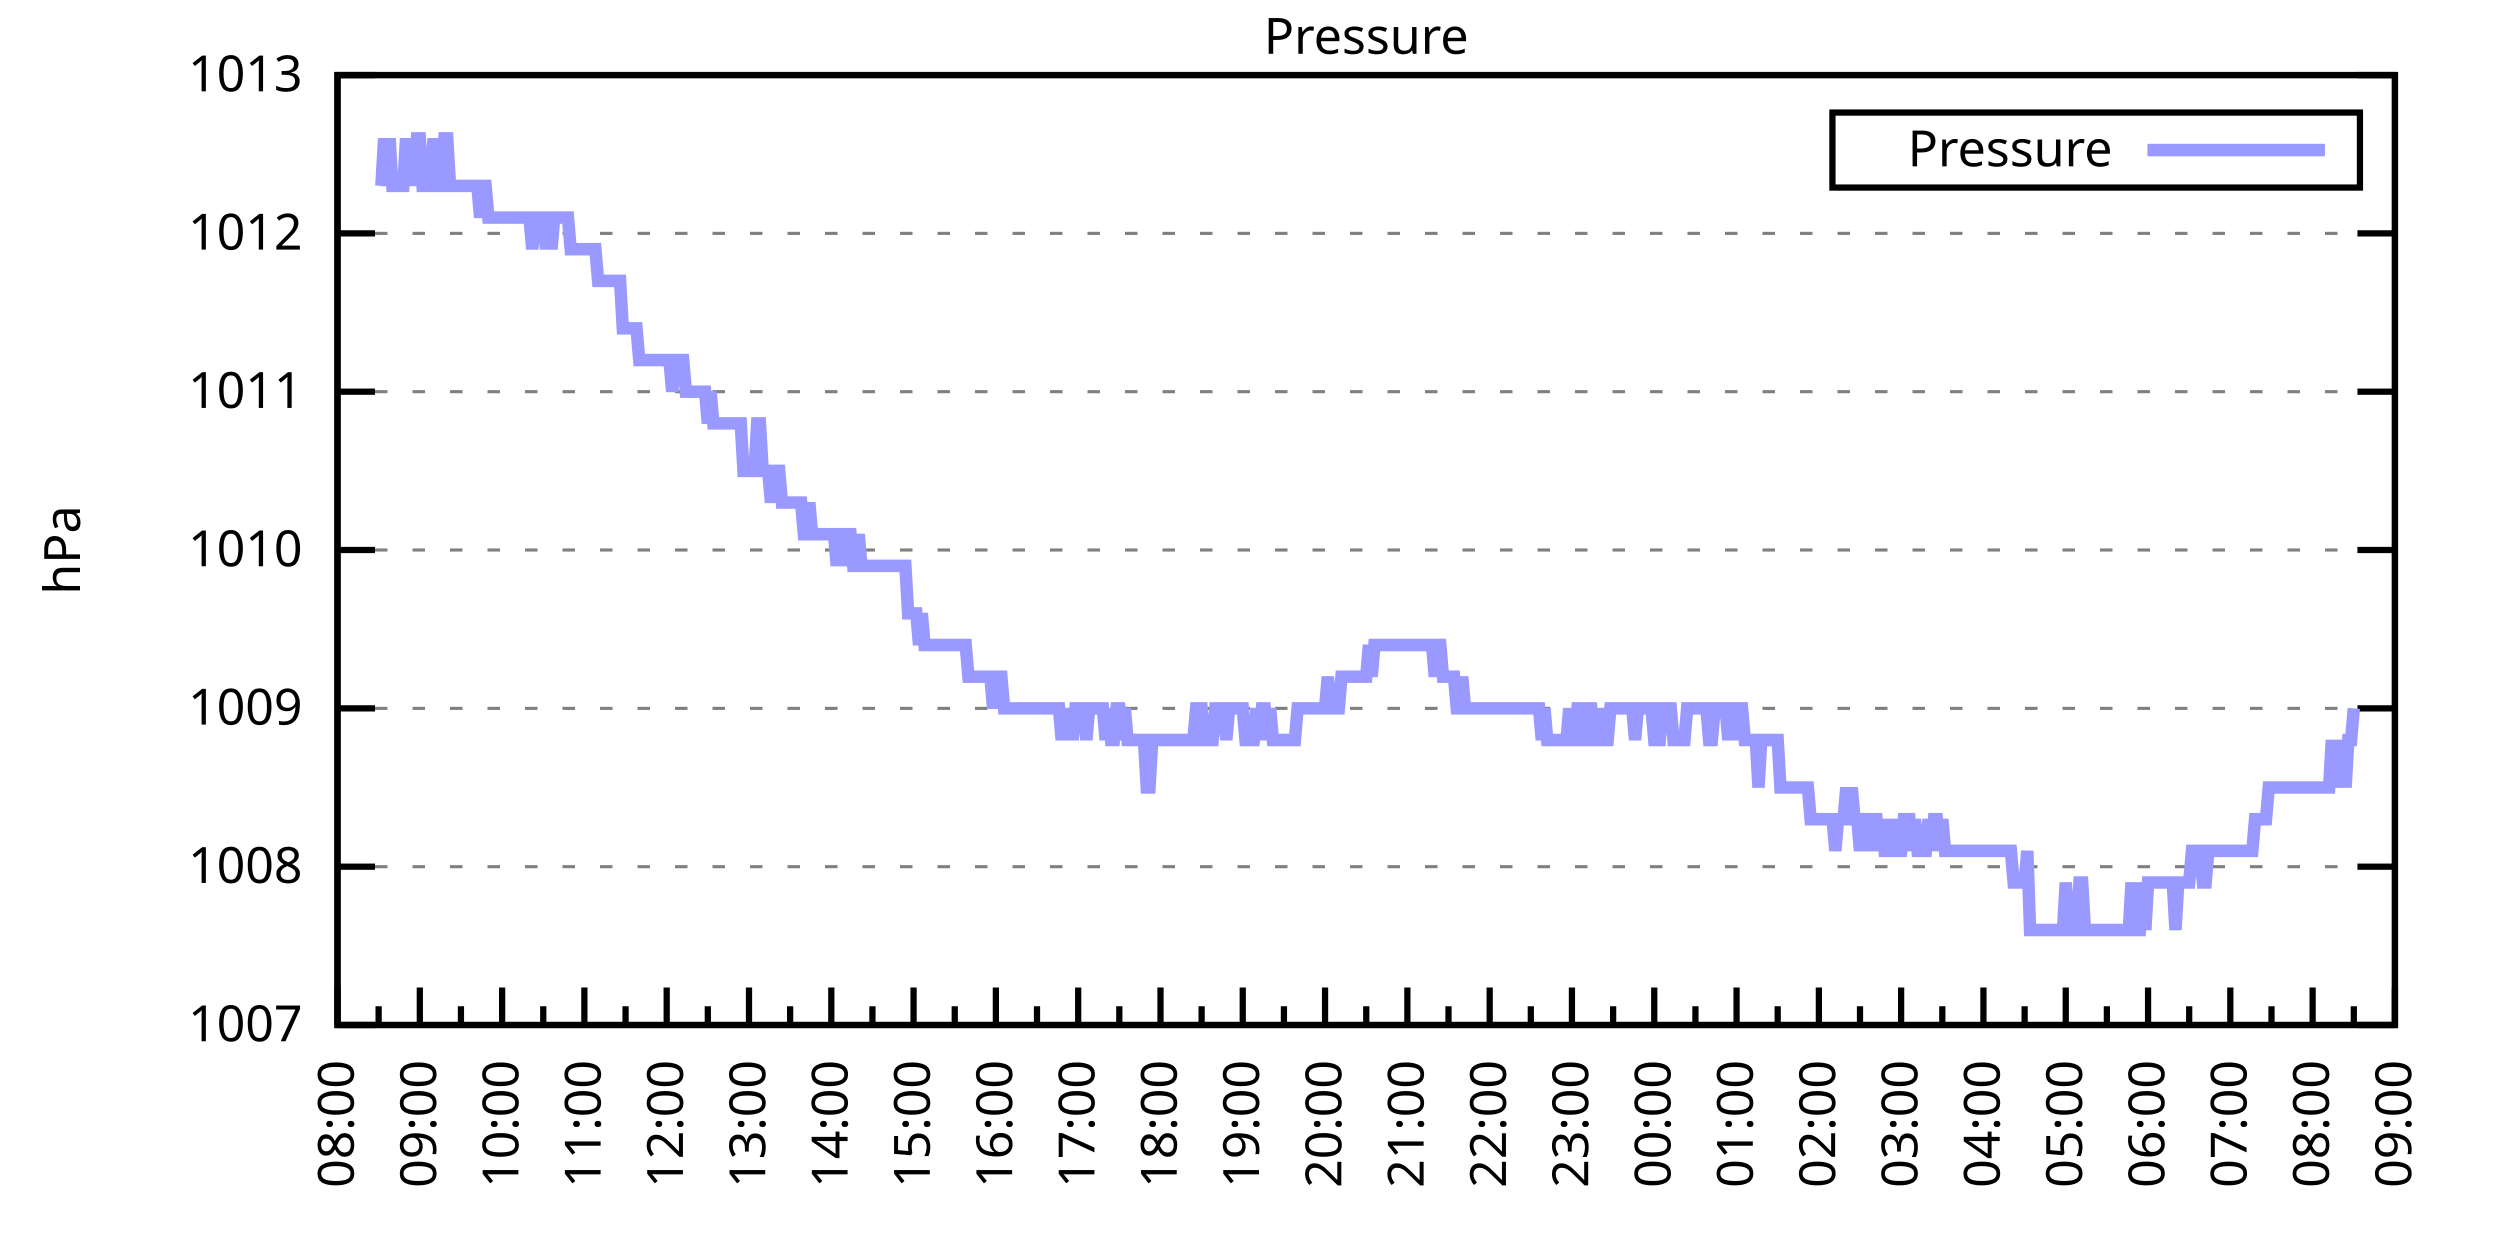
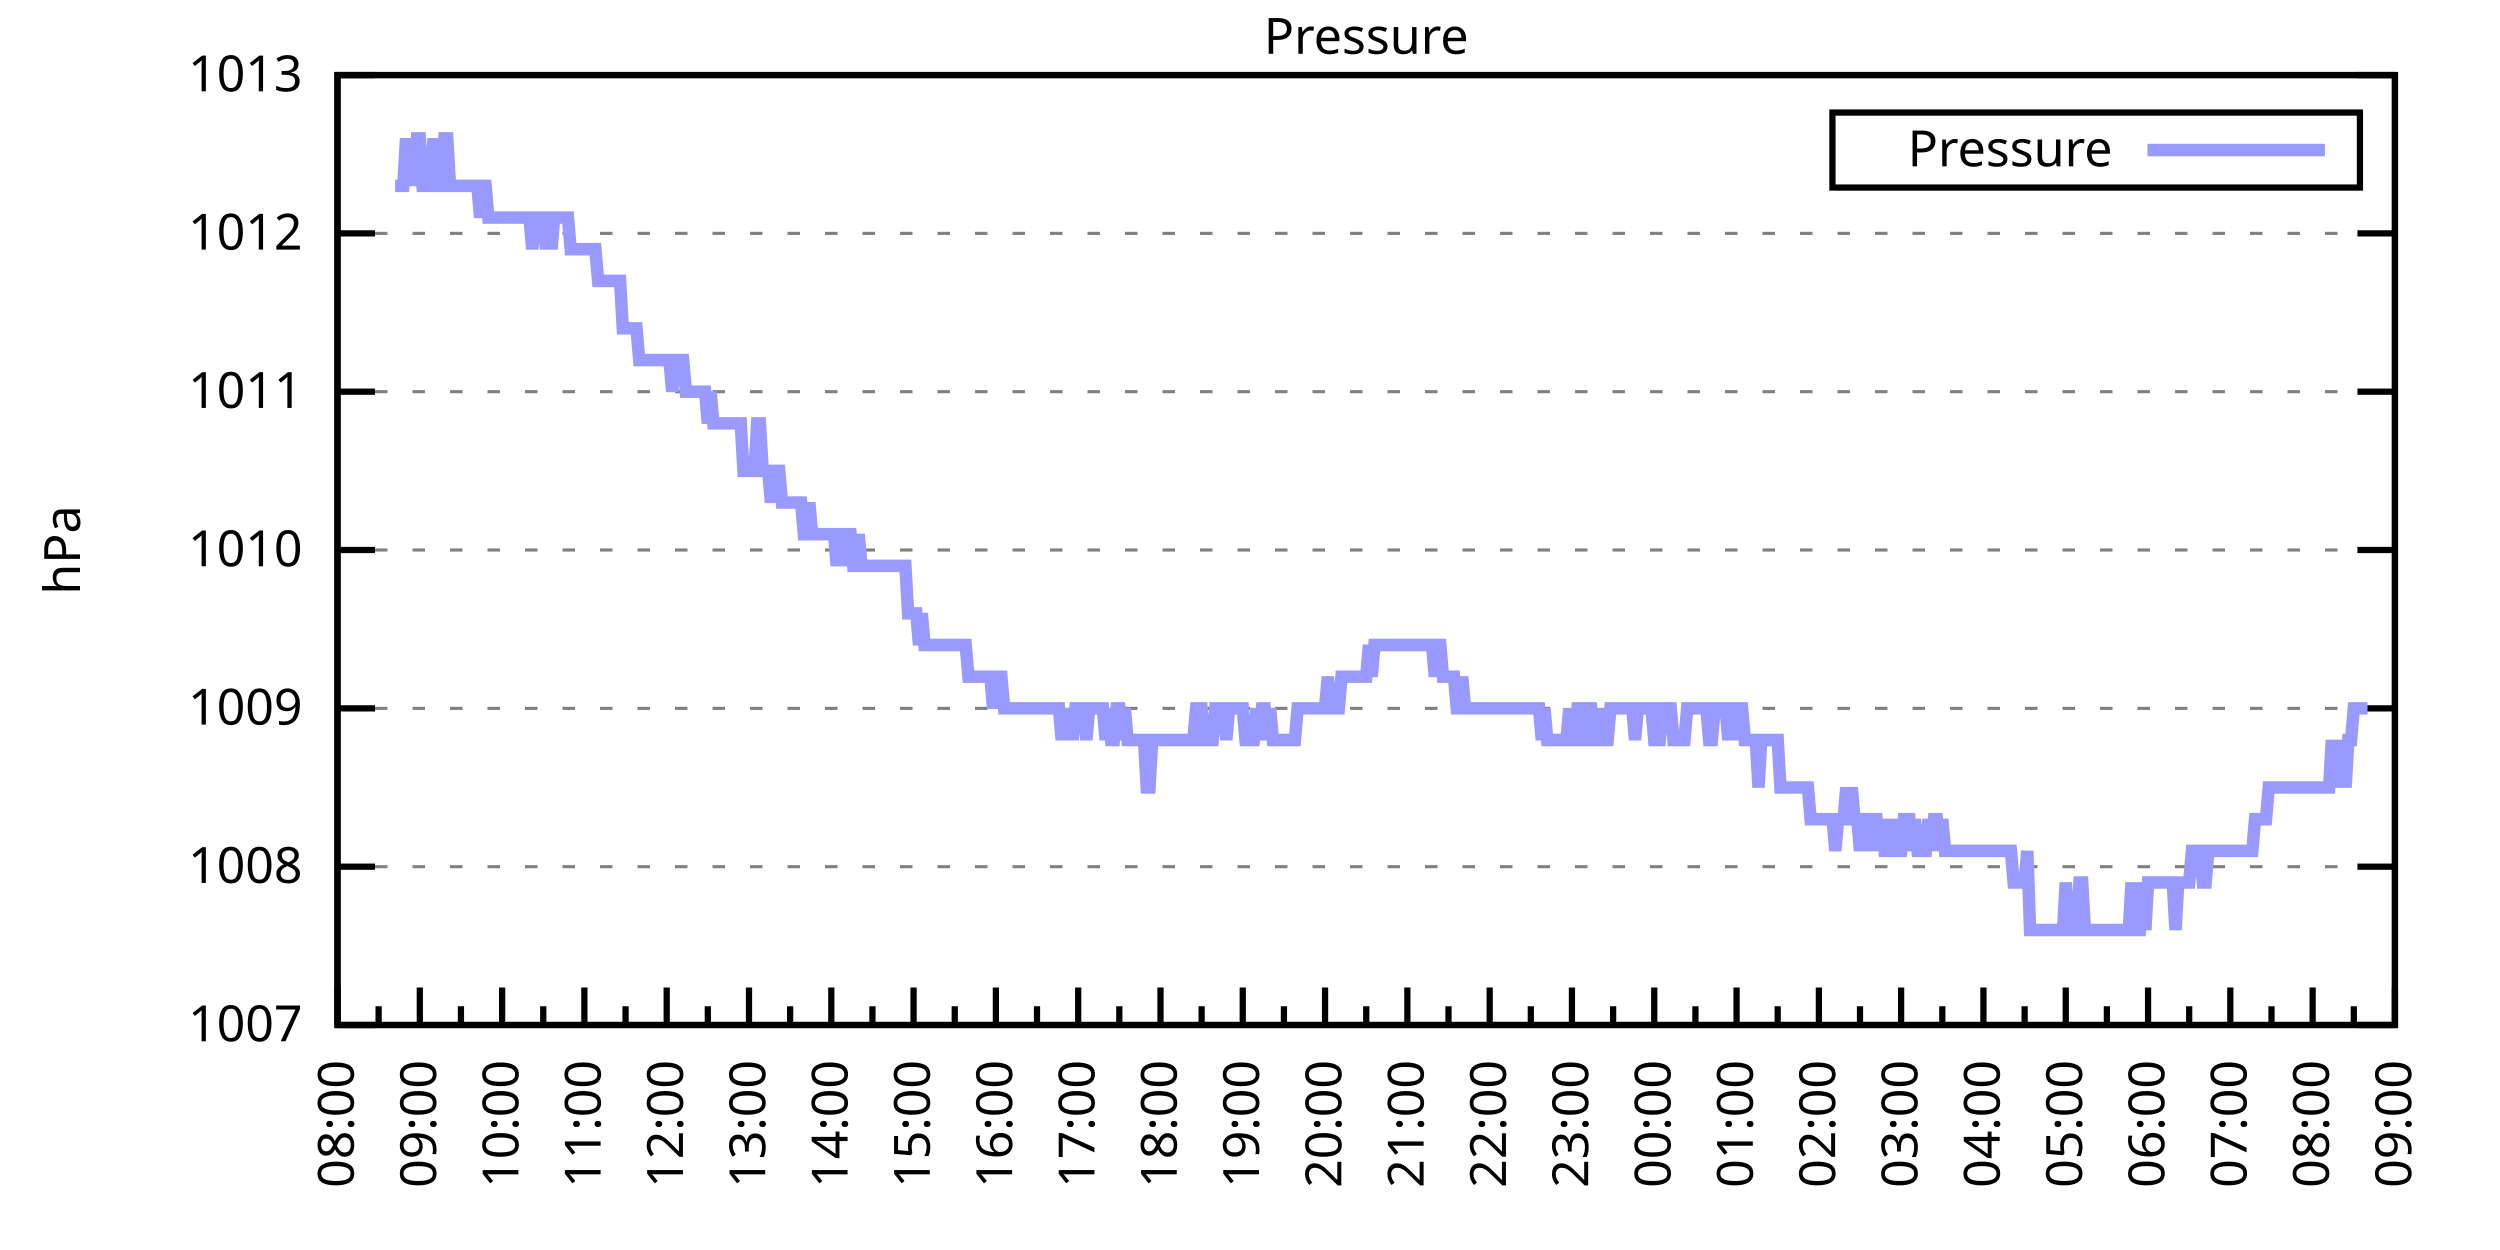
<svg xmlns="http://www.w3.org/2000/svg" xmlns:xlink="http://www.w3.org/1999/xlink" width="400" height="200" viewBox="0 0 400 200">
  <g id="gnuplot_canvas">
    <rect x="0" y="0" width="400" height="200" fill="none" />
    <defs>
      <circle id="gpDot" r="0.5" stroke-width="0.5" stroke="currentColor" />
      <path id="gpPt0" stroke-width="0.333" stroke="currentColor" d="M-1,0 h2 M0,-1 v2" />
      <path id="gpPt1" stroke-width="0.333" stroke="currentColor" d="M-1,-1 L1,1 M1,-1 L-1,1" />
      <path id="gpPt2" stroke-width="0.333" stroke="currentColor" d="M-1,0 L1,0 M0,-1 L0,1 M-1,-1 L1,1 M-1,1 L1,-1" />
      <rect id="gpPt3" stroke-width="0.333" stroke="currentColor" x="-1" y="-1" width="2" height="2" />
      <rect id="gpPt4" stroke-width="0.333" stroke="currentColor" fill="currentColor" x="-1" y="-1" width="2" height="2" />
      <circle id="gpPt5" stroke-width="0.333" stroke="currentColor" cx="0" cy="0" r="1" />
      <use xlink:href="#gpPt5" id="gpPt6" fill="currentColor" stroke="none" />
      <path id="gpPt7" stroke-width="0.333" stroke="currentColor" d="M0,-1.33 L-1.33,0.67 L1.33,0.67 z" />
      <use xlink:href="#gpPt7" id="gpPt8" fill="currentColor" stroke="none" />
      <use xlink:href="#gpPt7" id="gpPt9" stroke="currentColor" transform="rotate(180)" />
      <use xlink:href="#gpPt9" id="gpPt10" fill="currentColor" stroke="none" />
      <use xlink:href="#gpPt3" id="gpPt11" stroke="currentColor" transform="rotate(45)" />
      <use xlink:href="#gpPt11" id="gpPt12" fill="currentColor" stroke="none" />
      <path id="gpPt13" stroke-width="0.333" stroke="currentColor" d="M0,1.330 L1.265,0.411 L0.782,-1.067 L-0.782,-1.076 L-1.265,0.411 z" />
      <use xlink:href="#gpPt13" id="gpPt14" fill="currentColor" stroke="none" />
      <filter id="textbox" filterUnits="objectBoundingBox" x="0" y="0" height="1" width="1">
        <feFlood flood-color="white" flood-opacity="1" result="bgnd" />
        <feComposite in="SourceGraphic" in2="bgnd" operator="atop" />
      </filter>
      <filter id="greybox" filterUnits="objectBoundingBox" x="0" y="0" height="1" width="1">
        <feFlood flood-color="lightgrey" flood-opacity="1" result="grey" />
        <feComposite in="SourceGraphic" in2="grey" operator="atop" />
      </filter>
    </defs>
    <g fill="none" color="white" stroke="currentColor" stroke-width="1.00" stroke-linecap="butt" stroke-linejoin="miter">
</g>
    <g fill="none" color="black" stroke="currentColor" stroke-width="1.00" stroke-linecap="butt" stroke-linejoin="miter">
      <g stroke="none" shape-rendering="crispEdges">
        <polygon fill="rgb(255, 255, 255)" points="54.00,164.00 383.18,164.00 383.18,12.02 54.00,12.02 " />
      </g>
    </g>
    <g fill="none" color="black" stroke="currentColor" stroke-width="1.00" stroke-linecap="butt" stroke-linejoin="miter">
</g>
    <g fill="none" color="black" stroke="black" stroke-width="0.50" stroke-linecap="butt" stroke-linejoin="miter">
</g>
    <g fill="none" color="gray" stroke="currentColor" stroke-width="0.50" stroke-linecap="butt" stroke-linejoin="miter">
      <path stroke="gray" stroke-dasharray="2,4" class="gridline" d="M54.00,164.00 L383.19,164.00  " />
    </g>
    <g fill="none" color="gray" stroke="gray" stroke-width="1.00" stroke-linecap="butt" stroke-linejoin="miter">
</g>
    <g fill="none" color="black" stroke="currentColor" stroke-width="1.00" stroke-linecap="butt" stroke-linejoin="miter">
      <path stroke="black" d="M54.00,164.00 L60.00,164.00 M383.19,164.00 L377.19,164.00  " />
      <g transform="translate(48.40,166.60)" stroke="none" fill="black" font-family="Sans" font-size="8.00" text-anchor="end">
        <text>
          <tspan font-family="Sans"> 1007</tspan>
        </text>
      </g>
    </g>
    <g fill="none" color="black" stroke="currentColor" stroke-width="1.00" stroke-linecap="butt" stroke-linejoin="miter">
</g>
    <g fill="none" color="black" stroke="black" stroke-width="0.50" stroke-linecap="butt" stroke-linejoin="miter">
</g>
    <g fill="none" color="gray" stroke="currentColor" stroke-width="0.50" stroke-linecap="butt" stroke-linejoin="miter">
      <path stroke="gray" stroke-dasharray="2,4" class="gridline" d="M54.00,138.67 L383.19,138.67  " />
    </g>
    <g fill="none" color="gray" stroke="gray" stroke-width="1.00" stroke-linecap="butt" stroke-linejoin="miter">
</g>
    <g fill="none" color="black" stroke="currentColor" stroke-width="1.00" stroke-linecap="butt" stroke-linejoin="miter">
      <path stroke="black" d="M54.00,138.67 L60.00,138.67 M383.19,138.67 L377.19,138.67  " />
      <g transform="translate(48.40,141.27)" stroke="none" fill="black" font-family="Sans" font-size="8.00" text-anchor="end">
        <text>
          <tspan font-family="Sans"> 1008</tspan>
        </text>
      </g>
    </g>
    <g fill="none" color="black" stroke="currentColor" stroke-width="1.00" stroke-linecap="butt" stroke-linejoin="miter">
</g>
    <g fill="none" color="black" stroke="black" stroke-width="0.50" stroke-linecap="butt" stroke-linejoin="miter">
</g>
    <g fill="none" color="gray" stroke="currentColor" stroke-width="0.50" stroke-linecap="butt" stroke-linejoin="miter">
      <path stroke="gray" stroke-dasharray="2,4" class="gridline" d="M54.00,113.34 L383.19,113.34  " />
    </g>
    <g fill="none" color="gray" stroke="gray" stroke-width="1.00" stroke-linecap="butt" stroke-linejoin="miter">
</g>
    <g fill="none" color="black" stroke="currentColor" stroke-width="1.00" stroke-linecap="butt" stroke-linejoin="miter">
      <path stroke="black" d="M54.00,113.34 L60.00,113.34 M383.19,113.34 L377.19,113.34  " />
      <g transform="translate(48.40,115.94)" stroke="none" fill="black" font-family="Sans" font-size="8.00" text-anchor="end">
        <text>
          <tspan font-family="Sans"> 1009</tspan>
        </text>
      </g>
    </g>
    <g fill="none" color="black" stroke="currentColor" stroke-width="1.00" stroke-linecap="butt" stroke-linejoin="miter">
</g>
    <g fill="none" color="black" stroke="black" stroke-width="0.50" stroke-linecap="butt" stroke-linejoin="miter">
</g>
    <g fill="none" color="gray" stroke="currentColor" stroke-width="0.50" stroke-linecap="butt" stroke-linejoin="miter">
      <path stroke="gray" stroke-dasharray="2,4" class="gridline" d="M54.00,88.00 L383.19,88.00  " />
    </g>
    <g fill="none" color="gray" stroke="gray" stroke-width="1.00" stroke-linecap="butt" stroke-linejoin="miter">
</g>
    <g fill="none" color="black" stroke="currentColor" stroke-width="1.00" stroke-linecap="butt" stroke-linejoin="miter">
      <path stroke="black" d="M54.00,88.00 L60.00,88.00 M383.19,88.00 L377.19,88.00  " />
      <g transform="translate(48.40,90.60)" stroke="none" fill="black" font-family="Sans" font-size="8.00" text-anchor="end">
        <text>
          <tspan font-family="Sans"> 1010</tspan>
        </text>
      </g>
    </g>
    <g fill="none" color="black" stroke="currentColor" stroke-width="1.00" stroke-linecap="butt" stroke-linejoin="miter">
</g>
    <g fill="none" color="black" stroke="black" stroke-width="0.50" stroke-linecap="butt" stroke-linejoin="miter">
</g>
    <g fill="none" color="gray" stroke="currentColor" stroke-width="0.50" stroke-linecap="butt" stroke-linejoin="miter">
      <path stroke="gray" stroke-dasharray="2,4" class="gridline" d="M54.00,62.67 L383.19,62.67  " />
    </g>
    <g fill="none" color="gray" stroke="gray" stroke-width="1.00" stroke-linecap="butt" stroke-linejoin="miter">
</g>
    <g fill="none" color="black" stroke="currentColor" stroke-width="1.00" stroke-linecap="butt" stroke-linejoin="miter">
      <path stroke="black" d="M54.00,62.67 L60.00,62.67 M383.19,62.67 L377.19,62.67  " />
      <g transform="translate(48.40,65.27)" stroke="none" fill="black" font-family="Sans" font-size="8.00" text-anchor="end">
        <text>
          <tspan font-family="Sans"> 1011</tspan>
        </text>
      </g>
    </g>
    <g fill="none" color="black" stroke="currentColor" stroke-width="1.00" stroke-linecap="butt" stroke-linejoin="miter">
</g>
    <g fill="none" color="black" stroke="black" stroke-width="0.50" stroke-linecap="butt" stroke-linejoin="miter">
</g>
    <g fill="none" color="gray" stroke="currentColor" stroke-width="0.50" stroke-linecap="butt" stroke-linejoin="miter">
      <path stroke="gray" stroke-dasharray="2,4" class="gridline" d="M54.00,37.34 L383.19,37.34  " />
    </g>
    <g fill="none" color="gray" stroke="gray" stroke-width="1.00" stroke-linecap="butt" stroke-linejoin="miter">
</g>
    <g fill="none" color="black" stroke="currentColor" stroke-width="1.00" stroke-linecap="butt" stroke-linejoin="miter">
      <path stroke="black" d="M54.00,37.34 L60.00,37.34 M383.19,37.34 L377.19,37.34  " />
      <g transform="translate(48.40,39.94)" stroke="none" fill="black" font-family="Sans" font-size="8.00" text-anchor="end">
        <text>
          <tspan font-family="Sans"> 1012</tspan>
        </text>
      </g>
    </g>
    <g fill="none" color="black" stroke="currentColor" stroke-width="1.00" stroke-linecap="butt" stroke-linejoin="miter">
</g>
    <g fill="none" color="black" stroke="black" stroke-width="0.50" stroke-linecap="butt" stroke-linejoin="miter">
</g>
    <g fill="none" color="gray" stroke="currentColor" stroke-width="0.50" stroke-linecap="butt" stroke-linejoin="miter">
      <path stroke="gray" stroke-dasharray="2,4" class="gridline" d="M54.00,12.01 L383.19,12.01  " />
    </g>
    <g fill="none" color="gray" stroke="gray" stroke-width="1.00" stroke-linecap="butt" stroke-linejoin="miter">
</g>
    <g fill="none" color="black" stroke="currentColor" stroke-width="1.00" stroke-linecap="butt" stroke-linejoin="miter">
      <path stroke="black" d="M54.00,12.01 L60.00,12.01 M383.19,12.01 L377.19,12.01  " />
      <g transform="translate(48.40,14.61)" stroke="none" fill="black" font-family="Sans" font-size="8.00" text-anchor="end">
        <text>
          <tspan font-family="Sans"> 1013</tspan>
        </text>
      </g>
    </g>
    <g fill="none" color="black" stroke="currentColor" stroke-width="1.00" stroke-linecap="butt" stroke-linejoin="miter">
      <path stroke="black" d="M54.00,164.00 L54.00,158.00  " />
      <g transform="translate(56.60,169.60) rotate(270)" stroke="none" fill="black" font-family="Sans" font-size="8.00" text-anchor="end">
        <text>
          <tspan font-family="Sans">08:00</tspan>
        </text>
      </g>
    </g>
    <g fill="none" color="black" stroke="currentColor" stroke-width="1.00" stroke-linecap="butt" stroke-linejoin="miter">
      <path stroke="black" d="M60.58,164.00 L60.58,161.00 M67.17,164.00 L67.17,158.00  " />
      <g transform="translate(69.77,169.60) rotate(270)" stroke="none" fill="black" font-family="Sans" font-size="8.00" text-anchor="end">
        <text>
          <tspan font-family="Sans">09:00</tspan>
        </text>
      </g>
    </g>
    <g fill="none" color="black" stroke="currentColor" stroke-width="1.00" stroke-linecap="butt" stroke-linejoin="miter">
      <path stroke="black" d="M73.75,164.00 L73.75,161.00 M80.34,164.00 L80.34,158.00  " />
      <g transform="translate(82.94,169.60) rotate(270)" stroke="none" fill="black" font-family="Sans" font-size="8.00" text-anchor="end">
        <text>
          <tspan font-family="Sans">10:00</tspan>
        </text>
      </g>
    </g>
    <g fill="none" color="black" stroke="currentColor" stroke-width="1.00" stroke-linecap="butt" stroke-linejoin="miter">
      <path stroke="black" d="M86.92,164.00 L86.92,161.00 M93.50,164.00 L93.50,158.00  " />
      <g transform="translate(96.10,169.60) rotate(270)" stroke="none" fill="black" font-family="Sans" font-size="8.00" text-anchor="end">
        <text>
          <tspan font-family="Sans">11:00</tspan>
        </text>
      </g>
    </g>
    <g fill="none" color="black" stroke="currentColor" stroke-width="1.00" stroke-linecap="butt" stroke-linejoin="miter">
      <path stroke="black" d="M100.09,164.00 L100.09,161.00 M106.67,164.00 L106.67,158.00  " />
      <g transform="translate(109.27,169.60) rotate(270)" stroke="none" fill="black" font-family="Sans" font-size="8.00" text-anchor="end">
        <text>
          <tspan font-family="Sans">12:00</tspan>
        </text>
      </g>
    </g>
    <g fill="none" color="black" stroke="currentColor" stroke-width="1.00" stroke-linecap="butt" stroke-linejoin="miter">
      <path stroke="black" d="M113.25,164.00 L113.25,161.00 M119.84,164.00 L119.84,158.00  " />
      <g transform="translate(122.44,169.60) rotate(270)" stroke="none" fill="black" font-family="Sans" font-size="8.00" text-anchor="end">
        <text>
          <tspan font-family="Sans">13:00</tspan>
        </text>
      </g>
    </g>
    <g fill="none" color="black" stroke="currentColor" stroke-width="1.00" stroke-linecap="butt" stroke-linejoin="miter">
      <path stroke="black" d="M126.42,164.00 L126.42,161.00 M133.01,164.00 L133.01,158.00  " />
      <g transform="translate(135.61,169.60) rotate(270)" stroke="none" fill="black" font-family="Sans" font-size="8.00" text-anchor="end">
        <text>
          <tspan font-family="Sans">14:00</tspan>
        </text>
      </g>
    </g>
    <g fill="none" color="black" stroke="currentColor" stroke-width="1.00" stroke-linecap="butt" stroke-linejoin="miter">
      <path stroke="black" d="M139.59,164.00 L139.59,161.00 M146.17,164.00 L146.17,158.00  " />
      <g transform="translate(148.77,169.60) rotate(270)" stroke="none" fill="black" font-family="Sans" font-size="8.00" text-anchor="end">
        <text>
          <tspan font-family="Sans">15:00</tspan>
        </text>
      </g>
    </g>
    <g fill="none" color="black" stroke="currentColor" stroke-width="1.00" stroke-linecap="butt" stroke-linejoin="miter">
      <path stroke="black" d="M152.76,164.00 L152.76,161.00 M159.34,164.00 L159.34,158.00  " />
      <g transform="translate(161.94,169.60) rotate(270)" stroke="none" fill="black" font-family="Sans" font-size="8.00" text-anchor="end">
        <text>
          <tspan font-family="Sans">16:00</tspan>
        </text>
      </g>
    </g>
    <g fill="none" color="black" stroke="currentColor" stroke-width="1.00" stroke-linecap="butt" stroke-linejoin="miter">
      <path stroke="black" d="M165.92,164.00 L165.92,161.00 M172.51,164.00 L172.51,158.00  " />
      <g transform="translate(175.11,169.60) rotate(270)" stroke="none" fill="black" font-family="Sans" font-size="8.00" text-anchor="end">
        <text>
          <tspan font-family="Sans">17:00</tspan>
        </text>
      </g>
    </g>
    <g fill="none" color="black" stroke="currentColor" stroke-width="1.00" stroke-linecap="butt" stroke-linejoin="miter">
      <path stroke="black" d="M179.09,164.00 L179.09,161.00 M185.68,164.00 L185.68,158.00  " />
      <g transform="translate(188.28,169.60) rotate(270)" stroke="none" fill="black" font-family="Sans" font-size="8.00" text-anchor="end">
        <text>
          <tspan font-family="Sans">18:00</tspan>
        </text>
      </g>
    </g>
    <g fill="none" color="black" stroke="currentColor" stroke-width="1.00" stroke-linecap="butt" stroke-linejoin="miter">
      <path stroke="black" d="M192.26,164.00 L192.26,161.00 M198.84,164.00 L198.84,158.00  " />
      <g transform="translate(201.44,169.60) rotate(270)" stroke="none" fill="black" font-family="Sans" font-size="8.00" text-anchor="end">
        <text>
          <tspan font-family="Sans">19:00</tspan>
        </text>
      </g>
    </g>
    <g fill="none" color="black" stroke="currentColor" stroke-width="1.00" stroke-linecap="butt" stroke-linejoin="miter">
      <path stroke="black" d="M205.43,164.00 L205.43,161.00 M212.01,164.00 L212.01,158.00  " />
      <g transform="translate(214.61,169.60) rotate(270)" stroke="none" fill="black" font-family="Sans" font-size="8.00" text-anchor="end">
        <text>
          <tspan font-family="Sans">20:00</tspan>
        </text>
      </g>
    </g>
    <g fill="none" color="black" stroke="currentColor" stroke-width="1.00" stroke-linecap="butt" stroke-linejoin="miter">
      <path stroke="black" d="M218.60,164.00 L218.60,161.00 M225.18,164.00 L225.18,158.00  " />
      <g transform="translate(227.78,169.60) rotate(270)" stroke="none" fill="black" font-family="Sans" font-size="8.00" text-anchor="end">
        <text>
          <tspan font-family="Sans">21:00</tspan>
        </text>
      </g>
    </g>
    <g fill="none" color="black" stroke="currentColor" stroke-width="1.00" stroke-linecap="butt" stroke-linejoin="miter">
      <path stroke="black" d="M231.76,164.00 L231.76,161.00 M238.35,164.00 L238.35,158.00  " />
      <g transform="translate(240.95,169.60) rotate(270)" stroke="none" fill="black" font-family="Sans" font-size="8.00" text-anchor="end">
        <text>
          <tspan font-family="Sans">22:00</tspan>
        </text>
      </g>
    </g>
    <g fill="none" color="black" stroke="currentColor" stroke-width="1.00" stroke-linecap="butt" stroke-linejoin="miter">
      <path stroke="black" d="M244.93,164.00 L244.93,161.00 M251.51,164.00 L251.51,158.00  " />
      <g transform="translate(254.11,169.60) rotate(270)" stroke="none" fill="black" font-family="Sans" font-size="8.00" text-anchor="end">
        <text>
          <tspan font-family="Sans">23:00</tspan>
        </text>
      </g>
    </g>
    <g fill="none" color="black" stroke="currentColor" stroke-width="1.00" stroke-linecap="butt" stroke-linejoin="miter">
      <path stroke="black" d="M258.10,164.00 L258.10,161.00 M264.68,164.00 L264.68,158.00  " />
      <g transform="translate(267.28,169.60) rotate(270)" stroke="none" fill="black" font-family="Sans" font-size="8.00" text-anchor="end">
        <text>
          <tspan font-family="Sans">00:00</tspan>
        </text>
      </g>
    </g>
    <g fill="none" color="black" stroke="currentColor" stroke-width="1.00" stroke-linecap="butt" stroke-linejoin="miter">
      <path stroke="black" d="M271.27,164.00 L271.27,161.00 M277.85,164.00 L277.85,158.00  " />
      <g transform="translate(280.45,169.60) rotate(270)" stroke="none" fill="black" font-family="Sans" font-size="8.00" text-anchor="end">
        <text>
          <tspan font-family="Sans">01:00</tspan>
        </text>
      </g>
    </g>
    <g fill="none" color="black" stroke="currentColor" stroke-width="1.00" stroke-linecap="butt" stroke-linejoin="miter">
      <path stroke="black" d="M284.43,164.00 L284.43,161.00 M291.02,164.00 L291.02,158.00  " />
      <g transform="translate(293.62,169.60) rotate(270)" stroke="none" fill="black" font-family="Sans" font-size="8.00" text-anchor="end">
        <text>
          <tspan font-family="Sans">02:00</tspan>
        </text>
      </g>
    </g>
    <g fill="none" color="black" stroke="currentColor" stroke-width="1.00" stroke-linecap="butt" stroke-linejoin="miter">
      <path stroke="black" d="M297.60,164.00 L297.60,161.00 M304.18,164.00 L304.18,158.00  " />
      <g transform="translate(306.78,169.60) rotate(270)" stroke="none" fill="black" font-family="Sans" font-size="8.00" text-anchor="end">
        <text>
          <tspan font-family="Sans">03:00</tspan>
        </text>
      </g>
    </g>
    <g fill="none" color="black" stroke="currentColor" stroke-width="1.00" stroke-linecap="butt" stroke-linejoin="miter">
      <path stroke="black" d="M310.77,164.00 L310.77,161.00 M317.35,164.00 L317.35,158.00  " />
      <g transform="translate(319.95,169.60) rotate(270)" stroke="none" fill="black" font-family="Sans" font-size="8.00" text-anchor="end">
        <text>
          <tspan font-family="Sans">04:00</tspan>
        </text>
      </g>
    </g>
    <g fill="none" color="black" stroke="currentColor" stroke-width="1.00" stroke-linecap="butt" stroke-linejoin="miter">
      <path stroke="black" d="M323.94,164.00 L323.94,161.00 M330.52,164.00 L330.52,158.00  " />
      <g transform="translate(333.12,169.60) rotate(270)" stroke="none" fill="black" font-family="Sans" font-size="8.00" text-anchor="end">
        <text>
          <tspan font-family="Sans">05:00</tspan>
        </text>
      </g>
    </g>
    <g fill="none" color="black" stroke="currentColor" stroke-width="1.00" stroke-linecap="butt" stroke-linejoin="miter">
      <path stroke="black" d="M337.10,164.00 L337.10,161.00 M343.69,164.00 L343.69,158.00  " />
      <g transform="translate(346.29,169.60) rotate(270)" stroke="none" fill="black" font-family="Sans" font-size="8.00" text-anchor="end">
        <text>
          <tspan font-family="Sans">06:00</tspan>
        </text>
      </g>
    </g>
    <g fill="none" color="black" stroke="currentColor" stroke-width="1.00" stroke-linecap="butt" stroke-linejoin="miter">
      <path stroke="black" d="M350.27,164.00 L350.27,161.00 M356.85,164.00 L356.85,158.00  " />
      <g transform="translate(359.45,169.60) rotate(270)" stroke="none" fill="black" font-family="Sans" font-size="8.00" text-anchor="end">
        <text>
          <tspan font-family="Sans">07:00</tspan>
        </text>
      </g>
    </g>
    <g fill="none" color="black" stroke="currentColor" stroke-width="1.00" stroke-linecap="butt" stroke-linejoin="miter">
      <path stroke="black" d="M363.44,164.00 L363.44,161.00 M370.02,164.00 L370.02,158.00  " />
      <g transform="translate(372.62,169.60) rotate(270)" stroke="none" fill="black" font-family="Sans" font-size="8.00" text-anchor="end">
        <text>
          <tspan font-family="Sans">08:00</tspan>
        </text>
      </g>
    </g>
    <g fill="none" color="black" stroke="currentColor" stroke-width="1.00" stroke-linecap="butt" stroke-linejoin="miter">
      <path stroke="black" d="M376.61,164.00 L376.61,161.00 M383.19,164.00 L383.19,158.00  " />
      <g transform="translate(385.79,169.60) rotate(270)" stroke="none" fill="black" font-family="Sans" font-size="8.00" text-anchor="end">
        <text>
          <tspan font-family="Sans">09:00</tspan>
        </text>
      </g>
    </g>
    <g fill="none" color="black" stroke="currentColor" stroke-width="1.00" stroke-linecap="butt" stroke-linejoin="miter">
</g>
    <g fill="none" color="black" stroke="currentColor" stroke-width="1.00" stroke-linecap="butt" stroke-linejoin="miter">
      <path stroke="black" d="M54.00,12.01 L54.00,164.00 L383.19,164.00 L383.19,12.01 L54.00,12.01 Z  " />
    </g>
    <g fill="none" color="black" stroke="currentColor" stroke-width="1.00" stroke-linecap="butt" stroke-linejoin="miter">
      <g transform="translate(12.80,88.01) rotate(270)" stroke="none" fill="black" font-family="Sans" font-size="8.00" text-anchor="middle">
        <text>
          <tspan font-family="Sans">hPa</tspan>
        </text>
      </g>
    </g>
    <g fill="none" color="black" stroke="currentColor" stroke-width="1.00" stroke-linecap="butt" stroke-linejoin="miter">
</g>
    <g fill="none" color="black" stroke="currentColor" stroke-width="1.00" stroke-linecap="butt" stroke-linejoin="miter">
      <path stroke="black" d="M293.19,30.01 L293.19,18.01 L377.59,18.01 L377.59,30.01 L293.19,30.01 Z  " />
    </g>
    <g id="Pressure_plot_1">
      <g fill="none" color="white" stroke="black" stroke-width="2.00" stroke-linecap="butt" stroke-linejoin="miter">
</g>
      <g fill="none" color="black" stroke="currentColor" stroke-width="2.00" stroke-linecap="butt" stroke-linejoin="miter">
        <g transform="translate(337.99,26.61)" stroke="none" fill="black" font-family="Sans" font-size="8.00" text-anchor="end">
          <text>
            <tspan font-family="Sans">Pressure</tspan>
          </text>
        </g>
      </g>
      <g fill="none" color="black" stroke="currentColor" stroke-width="2.00" stroke-linecap="butt" stroke-linejoin="miter">
-         <path stroke="rgb(153, 153, 255)" d="M343.59,24.01 L371.99,24.01 M61.02,29.74 L61.46,22.14 L61.90,29.74 L62.34,22.14 L62.78,29.74 L63.22,29.74   L63.66,29.74 L64.10,29.74 L64.53,29.74 L64.97,22.14 L65.41,29.74 L65.85,22.14 L66.29,29.74 L66.73,22.14   L67.17,22.14 L67.61,29.74 L68.05,29.74 L68.48,29.74 L68.92,29.74 L69.36,22.14 L69.80,29.74 L70.24,29.74   L70.68,29.74 L71.12,22.14 L71.56,22.14 L72.00,29.74 L72.43,29.74 L72.87,29.74 L73.31,29.74 L73.75,29.74   L74.19,29.74 L74.63,29.74 L75.07,29.74 L75.51,29.74 L75.95,29.74 L76.38,29.74 L76.82,34.81 L77.26,29.74   L77.70,29.74 L78.14,34.81 L78.58,34.81 L79.02,34.81 L79.46,34.81 L79.90,34.81 L80.34,34.81 L80.77,34.81   L81.21,34.81 L81.65,34.81 L82.09,34.81 L82.53,34.81 L82.97,34.81 L83.41,34.81 L83.85,34.81 L84.29,34.81   L84.72,34.81 L85.16,39.87 L85.60,34.81 L86.04,34.81 L86.48,34.81 L86.92,34.81 L87.36,39.87 L87.80,34.81   L88.24,39.87 L88.67,34.81 L89.11,34.81 L89.55,34.81 L89.99,34.81 L90.43,34.81 L90.87,34.81 L91.31,39.87   L91.75,39.87 L92.19,39.87 L92.62,39.87 L93.06,39.87 L93.50,39.87 L93.94,39.87 L94.38,39.87 L94.82,39.87   L95.26,39.87 L95.70,44.94 L96.14,44.94 L96.58,44.94 L97.01,44.94 L97.45,44.94 L97.89,44.94 L98.33,44.94   L98.77,44.94 L99.21,44.94 L99.65,52.54 L100.09,52.54 L100.53,52.54 L100.96,52.54 L101.40,52.54 L101.84,52.54   L102.28,57.61 L102.72,57.61 L103.16,57.61 L103.60,57.61 L104.04,57.61 L104.48,57.61 L104.91,57.61 L105.35,57.61   L105.79,57.61 L106.23,57.61 L106.67,57.61 L107.11,57.61 L107.55,62.67 L107.99,57.61 L108.43,57.61 L108.87,57.61   L109.30,57.61 L109.74,62.67 L110.18,62.67 L110.62,62.67 L111.06,62.67 L111.50,62.67 L111.94,62.67 L112.38,62.67   L112.82,62.67 L113.25,67.74 L113.69,62.67 L114.13,67.74 L114.57,67.74 L115.01,67.74 L115.45,67.74 L115.89,67.74   L116.33,67.74 L116.77,67.74 L117.20,67.74 L117.64,67.74 L118.08,67.74 L118.52,67.74 L118.96,75.34 L119.40,75.34   L119.84,75.34 L120.28,75.34 L120.72,75.34 L121.15,67.74 L121.59,67.74 L122.03,75.34 L122.47,75.34 L122.91,75.34   L123.35,80.41 L123.79,75.34 L124.23,75.34 L124.67,75.34 L125.11,80.41 L125.54,80.41 L125.98,80.41 L126.42,80.41   L126.86,80.41 L127.30,80.41 L127.74,80.41 L128.18,80.41 L128.62,85.47 L129.06,85.47 L129.49,80.41 L129.93,85.47   L130.37,85.47 L130.81,85.47 L131.25,85.47 L131.69,85.47 L132.13,85.47 L132.57,85.47 L133.01,85.47 L133.44,85.47   L133.88,90.54 L134.32,85.47 L134.76,90.54 L135.20,85.47 L135.64,85.47 L136.08,85.47 L136.52,90.54 L136.96,90.54   L137.39,85.47 L137.83,90.54 L138.27,90.54 L138.71,90.54 L139.15,90.54 L139.59,90.54 L140.03,90.54 L140.47,90.54   L140.91,90.54 L141.35,90.54 L141.78,90.54 L142.22,90.54 L142.66,90.54 L143.10,90.54 L143.54,90.54 L143.98,90.54   L144.42,90.54 L144.86,90.54 L145.30,98.14 L145.73,98.14 L146.17,98.14 L146.61,98.14 L147.05,103.20 L147.49,98.14   L147.93,103.20 L148.37,103.20 L148.81,103.20 L149.25,103.20 L149.68,103.20 L150.12,103.20 L150.56,103.20 L151.00,103.20   L151.44,103.20 L151.88,103.20 L152.32,103.20 L152.76,103.20 L153.20,103.20 L153.63,103.20 L154.07,103.20 L154.51,103.20   L154.95,108.27 L155.39,108.27 L155.83,108.27 L156.27,108.27 L156.71,108.27 L157.15,108.27 L157.59,108.27 L158.02,108.27   L158.46,108.27 L158.90,113.34 L159.34,108.27 L159.78,108.27 L160.22,108.27 L160.66,113.34 L161.10,113.34 L161.54,113.34   L161.97,113.34 L162.41,113.34 L162.85,113.34 L163.29,113.34 L163.73,113.34 L164.17,113.34 L164.61,113.34 L165.05,113.34   L165.49,113.34 L165.92,113.34 L166.36,113.34 L166.80,113.34 L167.24,113.34 L167.68,113.34 L168.12,113.34 L168.56,113.34   L169.00,113.34 L169.44,113.34 L169.87,118.40 L170.31,113.34 L170.75,118.40 L171.19,113.34 L171.63,118.40 L172.07,113.34   L172.51,113.34 L172.95,113.34 L173.39,113.34 L173.83,118.40 L174.26,113.34 L174.70,113.34 L175.14,113.34 L175.58,113.34   L176.02,113.34 L176.46,113.34 L176.90,118.40 L177.34,113.34 L177.78,118.40 L178.21,118.40 L178.65,113.34 L179.09,113.34   L179.53,118.40 L179.97,113.34 L180.41,118.40 L180.85,118.40 L181.29,118.40 L181.73,118.40 L182.16,118.40 L182.60,118.40   L183.04,118.40 L183.48,126.00 L183.92,126.00 L184.36,118.40 L184.80,118.40 L185.24,118.40 L185.68,118.40 L186.11,118.40   L186.55,118.40 L186.99,118.40 L187.43,118.40 L187.87,118.40 L188.31,118.40 L188.75,118.40 L189.19,118.40 L189.63,118.40   L190.07,118.40 L190.50,118.40 L190.94,118.40 L191.38,113.34 L191.82,113.34 L192.26,113.34 L192.70,118.40 L193.14,118.40   L193.58,118.40 L194.02,118.40 L194.45,113.34 L194.89,113.34 L195.33,113.34 L195.77,113.34 L196.21,118.40 L196.65,113.34   L197.09,113.34 L197.53,113.34 L197.97,113.34 L198.40,113.34 L198.84,113.34 L199.28,118.40 L199.72,118.40 L200.16,118.40   L200.60,118.40 L201.04,113.34 L201.48,118.40 L201.92,113.34 L202.35,113.34 L202.79,118.40 L203.23,113.34 L203.67,118.40   L204.11,118.40 L204.55,118.40 L204.99,118.40 L205.43,118.40 L205.87,118.40 L206.31,118.40 L206.74,118.40 L207.18,118.40   L207.62,113.34 L208.06,113.34 L208.50,113.34 L208.94,113.34 L209.38,113.34 L209.82,113.34 L210.26,113.34 L210.69,113.34   L211.13,113.34 L211.57,113.34 L212.01,113.34 L212.45,108.27 L212.89,113.34 L213.33,113.34 L213.77,113.34 L214.21,113.34   L214.64,108.27 L215.08,108.27 L215.52,108.27 L215.96,108.27 L216.40,108.27 L216.84,108.27 L217.28,108.27 L217.72,108.27   L218.16,108.27 L218.60,108.27 L219.03,103.20 L219.47,108.27 L219.91,103.20 L220.35,103.20 L220.79,103.20 L221.23,103.20   L221.67,103.20 L222.11,103.20 L222.55,103.20 L222.98,103.20 L223.42,103.20 L223.86,103.20 L224.30,103.20 L224.74,103.20   L225.18,103.20 L225.62,103.20 L226.06,103.20 L226.50,103.20 L226.93,103.20 L227.37,103.20 L227.81,103.20 L228.25,103.20   L228.69,103.20 L229.13,103.20 L229.57,108.27 L230.01,103.20 L230.45,103.20 L230.88,108.27 L231.32,108.27 L231.76,108.27   L232.20,108.27 L232.64,108.27 L233.08,113.34 L233.52,113.34 L233.96,108.27 L234.40,113.34 L234.84,113.34 L235.27,113.34   L235.71,113.34 L236.15,113.34 L236.59,113.34 L237.03,113.34 L237.47,113.34 L237.91,113.34 L238.35,113.34 L238.79,113.34   L239.22,113.34 L239.66,113.34 L240.10,113.34 L240.54,113.34 L240.98,113.34 L241.42,113.34 L241.86,113.34 L242.30,113.34   L242.74,113.34 L243.17,113.34 L243.61,113.34 L244.05,113.34 L244.49,113.34 L244.93,113.34 L245.37,113.34 L245.81,113.34   L246.25,113.34 L246.69,118.40 L247.12,113.34 L247.56,118.40 L248.00,118.40 L248.44,118.40 L248.88,118.40 L249.32,118.40   L249.76,118.40 L250.20,118.40 L250.64,118.40 L251.08,113.34 L251.51,118.40 L251.95,118.40 L252.39,113.34 L252.83,113.34   L253.27,118.40 L253.71,118.40 L254.15,113.34 L254.59,113.34 L255.03,118.40 L255.46,118.40 L255.90,118.40 L256.34,113.34   L256.78,118.40 L257.22,118.40 L257.66,113.34 L258.10,113.34 L258.54,113.34 L258.98,113.34 L259.41,113.34 L259.85,113.34   L260.29,113.34 L260.73,113.34 L261.17,113.34 L261.61,118.40 L262.05,113.34 L262.49,113.34 L262.93,113.34 L263.36,113.34   L263.80,113.34 L264.24,113.34 L264.68,118.40 L265.12,118.40 L265.56,118.40 L266.00,113.34 L266.44,113.34 L266.88,113.34   L267.32,113.34 L267.75,118.40 L268.19,118.40 L268.63,118.40 L269.07,118.40 L269.51,118.40 L269.95,113.34 L270.39,113.34   L270.83,113.34 L271.27,113.34 L271.70,113.34 L272.14,113.34 L272.58,113.34 L273.02,113.34 L273.46,118.40 L273.90,118.40   L274.34,113.34 L274.78,113.34 L275.22,113.34 L275.65,113.34 L276.09,113.34 L276.53,118.40 L276.97,113.34 L277.41,113.34   L277.85,118.40 L278.29,113.34 L278.73,113.34 L279.17,118.40 L279.60,118.40 L280.04,118.40 L280.48,118.40 L280.92,118.40   L281.36,126.00 L281.80,118.40 L282.24,118.40 L282.68,118.40 L283.12,118.40 L283.56,118.40 L283.99,118.40 L284.43,118.40   L284.87,126.00 L285.31,126.00 L285.75,126.00 L286.19,126.00 L286.63,126.00 L287.07,126.00 L287.51,126.00 L287.94,126.00   L288.38,126.00 L288.82,126.00 L289.26,126.00 L289.70,131.07 L290.14,131.07 L290.58,131.07 L291.02,131.07 L291.46,131.07   L291.89,131.07 L292.33,131.07 L292.77,131.07 L293.21,131.07 L293.65,136.14 L294.09,131.07 L294.53,131.07 L294.97,131.07   L295.41,126.00 L295.84,131.07 L296.28,126.00 L296.72,131.07 L297.16,131.07 L297.60,136.14 L298.04,131.07 L298.48,131.07   L298.92,131.07 L299.36,136.14 L299.80,131.07 L300.23,131.07 L300.67,136.14 L301.11,131.07 L301.55,136.14 L301.99,136.14   L302.43,131.07 L302.87,136.14 L303.31,131.07 L303.75,136.14 L304.18,136.14 L304.62,131.07 L305.06,131.07 L305.50,131.07   L305.94,136.14 L306.38,131.07 L306.82,136.14 L307.26,136.14 L307.70,136.14 L308.13,136.14 L308.57,131.07 L309.01,136.14   L309.45,131.07 L309.89,131.07 L310.33,136.14 L310.77,131.07 L311.21,136.14 L311.65,136.14 L312.08,136.14 L312.52,136.14   L312.96,136.14 L313.40,136.14 L313.84,136.14 L314.28,136.14 L314.72,136.14 L315.16,136.14 L315.60,136.14 L316.04,136.14   L316.47,136.14 L316.91,136.14 L317.35,136.14 L317.79,136.14 L318.23,136.14 L318.67,136.14 L319.11,136.14 L319.55,136.14   L319.99,136.14 L320.42,136.14 L320.86,136.14 L321.30,136.14 L321.74,136.14 L322.18,141.20 L322.62,141.20 L323.06,141.20   L323.50,141.20 L323.94,141.20 L324.37,136.14 L324.81,148.80 L325.25,148.80 L325.69,148.80 L326.13,148.80 L326.57,148.80   L327.01,148.80 L327.45,148.80 L327.89,148.80 L328.33,148.80 L328.76,148.80 L329.20,148.80 L329.64,148.80 L330.08,148.80   L330.52,141.20 L330.96,148.80 L331.40,148.80 L331.84,148.80 L332.28,148.80 L332.71,141.20 L333.15,141.20 L333.59,148.80   L334.03,148.80 L334.47,148.80 L334.91,148.80 L335.35,148.80 L335.79,148.80 L336.23,148.80 L336.66,148.80 L337.10,148.80   L337.54,148.80 L337.98,148.80 L338.42,148.80 L338.86,148.80 L339.30,148.80 L339.74,148.80 L340.18,148.80 L340.61,148.80   L341.05,141.20 L341.49,148.80 L341.93,148.80 L342.37,148.80 L342.81,141.20 L343.25,148.80 L343.69,141.20 L344.13,141.20   L344.57,141.20 L345.00,141.20 L345.44,141.20 L345.88,141.20 L346.32,141.20 L346.76,141.20 L347.20,141.20 L347.64,141.20   L348.08,148.80 L348.52,141.20 L348.95,141.20 L349.39,141.20 L349.83,141.20 L350.27,141.20 L350.71,136.14 L351.15,136.14   L351.59,136.14 L352.03,136.14 L352.47,141.20 L352.90,141.20 L353.34,136.14 L353.78,136.14 L354.22,136.14 L354.66,136.14   L355.10,136.14 L355.54,136.14 L355.98,136.14 L356.42,136.14 L356.85,136.14 L357.29,136.14 L357.73,136.14 L358.17,136.14   L358.61,136.14 L359.05,136.14 L359.49,136.14 L359.93,136.14 L360.37,136.14 L360.81,131.07 L361.24,131.07 L361.68,131.07   L362.12,131.07 L362.56,131.07 L363.00,126.00 L363.44,126.00 L363.88,126.00 L364.32,126.00 L364.76,126.00 L365.19,126.00   L365.63,126.00 L366.07,126.00 L366.51,126.00 L366.95,126.00 L367.39,126.00 L367.83,126.00 L368.27,126.00 L368.71,126.00   L369.14,126.00 L369.58,126.00 L370.02,126.00 L370.46,126.00 L370.90,126.00 L371.34,126.00 L371.78,126.00 L372.22,126.00   L372.66,126.00 L373.09,118.40 L373.53,126.00 L373.97,118.40 L374.41,126.00 L374.85,118.40 L375.29,126.00 L375.73,118.40   L376.17,118.40 L376.61,113.34  " />
+         <path stroke="rgb(153, 153, 255)" d="M343.59,24.01 L371.99,24.01 M63.22,29.74 L63.66,29.74 L64.10,29.74 L64.53,29.74 L64.97,22.14 L65.41,29.74   L65.85,22.14 L66.29,29.74 L66.73,22.14 L67.17,22.14 L67.61,29.74 L68.05,29.74 L68.48,29.74 L68.92,29.74   L69.36,22.14 L69.80,29.74 L70.24,29.74 L70.68,29.74 L71.12,22.14 L71.56,22.14 L72.00,29.74 L72.43,29.74   L72.87,29.74 L73.31,29.74 L73.75,29.74 L74.19,29.74 L74.63,29.74 L75.07,29.74 L75.51,29.74 L75.95,29.74   L76.38,29.74 L76.82,34.81 L77.26,29.74 L77.70,29.74 L78.14,34.81 L78.58,34.81 L79.02,34.81 L79.46,34.81   L79.90,34.81 L80.34,34.81 L80.77,34.81 L81.21,34.81 L81.65,34.81 L82.09,34.81 L82.53,34.81 L82.97,34.81   L83.41,34.81 L83.85,34.81 L84.29,34.81 L84.72,34.81 L85.16,39.87 L85.60,34.81 L86.04,34.81 L86.48,34.81   L86.92,34.81 L87.36,39.87 L87.80,34.81 L88.24,39.87 L88.67,34.81 L89.11,34.81 L89.55,34.81 L89.99,34.81   L90.43,34.81 L90.87,34.81 L91.31,39.87 L91.75,39.87 L92.19,39.87 L92.62,39.87 L93.06,39.87 L93.50,39.87   L93.94,39.87 L94.38,39.87 L94.82,39.87 L95.26,39.87 L95.70,44.94 L96.14,44.94 L96.58,44.94 L97.01,44.94   L97.45,44.94 L97.89,44.94 L98.33,44.94 L98.77,44.94 L99.21,44.94 L99.65,52.54 L100.09,52.54 L100.53,52.54   L100.96,52.54 L101.40,52.54 L101.84,52.54 L102.28,57.61 L102.72,57.61 L103.16,57.61 L103.60,57.61 L104.04,57.61   L104.48,57.61 L104.91,57.61 L105.35,57.61 L105.79,57.61 L106.23,57.61 L106.67,57.61 L107.11,57.61 L107.55,62.67   L107.99,57.61 L108.43,57.61 L108.87,57.61 L109.30,57.61 L109.74,62.67 L110.18,62.67 L110.62,62.67 L111.06,62.67   L111.50,62.67 L111.94,62.67 L112.38,62.67 L112.82,62.67 L113.25,67.74 L113.69,62.67 L114.13,67.74 L114.57,67.74   L115.01,67.74 L115.45,67.74 L115.89,67.74 L116.33,67.74 L116.77,67.74 L117.20,67.74 L117.64,67.74 L118.08,67.74   L118.52,67.74 L118.96,75.34 L119.40,75.34 L119.84,75.34 L120.28,75.34 L120.72,75.34 L121.15,67.74 L121.59,67.74   L122.03,75.34 L122.47,75.34 L122.91,75.34 L123.35,80.41 L123.79,75.34 L124.23,75.34 L124.67,75.34 L125.11,80.41   L125.54,80.41 L125.98,80.41 L126.42,80.41 L126.86,80.41 L127.30,80.41 L127.74,80.41 L128.18,80.41 L128.62,85.47   L129.06,85.47 L129.49,80.41 L129.93,85.47 L130.37,85.47 L130.81,85.47 L131.25,85.47 L131.69,85.47 L132.13,85.47   L132.57,85.47 L133.01,85.47 L133.44,85.47 L133.88,90.54 L134.32,85.47 L134.76,90.54 L135.20,85.47 L135.64,85.47   L136.08,85.47 L136.52,90.54 L136.96,90.54 L137.39,85.47 L137.83,90.54 L138.27,90.54 L138.71,90.54 L139.15,90.54   L139.59,90.54 L140.03,90.54 L140.47,90.54 L140.91,90.54 L141.35,90.54 L141.78,90.54 L142.22,90.54 L142.66,90.54   L143.10,90.54 L143.54,90.54 L143.98,90.54 L144.42,90.54 L144.86,90.54 L145.30,98.14 L145.73,98.14 L146.17,98.14   L146.61,98.14 L147.05,103.20 L147.49,98.14 L147.93,103.20 L148.37,103.20 L148.81,103.20 L149.25,103.20 L149.68,103.20   L150.12,103.20 L150.56,103.20 L151.00,103.20 L151.44,103.20 L151.88,103.20 L152.32,103.20 L152.76,103.20 L153.20,103.20   L153.63,103.20 L154.07,103.20 L154.51,103.20 L154.95,108.27 L155.39,108.27 L155.83,108.27 L156.27,108.27 L156.71,108.27   L157.15,108.27 L157.59,108.27 L158.02,108.27 L158.46,108.27 L158.90,113.34 L159.34,108.27 L159.78,108.27 L160.22,108.27   L160.66,113.34 L161.10,113.34 L161.54,113.34 L161.97,113.34 L162.41,113.34 L162.85,113.34 L163.29,113.34 L163.73,113.34   L164.17,113.34 L164.61,113.34 L165.05,113.34 L165.49,113.34 L165.92,113.34 L166.36,113.34 L166.80,113.34 L167.24,113.34   L167.68,113.34 L168.12,113.34 L168.56,113.34 L169.00,113.34 L169.44,113.34 L169.87,118.40 L170.31,113.34 L170.75,118.40   L171.19,113.34 L171.63,118.40 L172.07,113.34 L172.51,113.34 L172.95,113.34 L173.39,113.34 L173.83,118.40 L174.26,113.34   L174.70,113.34 L175.14,113.34 L175.58,113.34 L176.02,113.34 L176.46,113.34 L176.90,118.40 L177.34,113.34 L177.78,118.40   L178.21,118.40 L178.65,113.34 L179.09,113.34 L179.53,118.40 L179.97,113.34 L180.41,118.40 L180.85,118.40 L181.29,118.40   L181.73,118.40 L182.16,118.40 L182.60,118.40 L183.04,118.40 L183.48,126.00 L183.92,126.00 L184.36,118.40 L184.80,118.40   L185.24,118.40 L185.68,118.40 L186.11,118.40 L186.55,118.40 L186.99,118.40 L187.43,118.40 L187.87,118.40 L188.31,118.40   L188.75,118.40 L189.19,118.40 L189.63,118.40 L190.07,118.40 L190.50,118.40 L190.94,118.40 L191.38,113.34 L191.82,113.34   L192.26,113.34 L192.70,118.40 L193.14,118.40 L193.58,118.40 L194.02,118.40 L194.45,113.34 L194.89,113.34 L195.33,113.34   L195.77,113.34 L196.21,118.40 L196.65,113.34 L197.09,113.34 L197.53,113.34 L197.97,113.34 L198.40,113.34 L198.84,113.34   L199.28,118.40 L199.72,118.40 L200.16,118.40 L200.60,118.40 L201.04,113.34 L201.48,118.40 L201.92,113.34 L202.35,113.34   L202.79,118.40 L203.23,113.34 L203.67,118.40 L204.11,118.40 L204.55,118.40 L204.99,118.40 L205.43,118.40 L205.87,118.40   L206.31,118.40 L206.74,118.40 L207.18,118.40 L207.62,113.34 L208.06,113.34 L208.50,113.34 L208.94,113.34 L209.38,113.34   L209.82,113.34 L210.26,113.34 L210.69,113.34 L211.13,113.34 L211.57,113.34 L212.01,113.34 L212.45,108.27 L212.89,113.34   L213.33,113.34 L213.77,113.34 L214.21,113.34 L214.64,108.27 L215.08,108.27 L215.52,108.27 L215.96,108.27 L216.40,108.27   L216.84,108.27 L217.28,108.27 L217.72,108.27 L218.16,108.27 L218.60,108.27 L219.03,103.20 L219.47,108.27 L219.91,103.20   L220.35,103.20 L220.79,103.20 L221.23,103.20 L221.67,103.20 L222.11,103.20 L222.55,103.20 L222.98,103.20 L223.42,103.20   L223.86,103.20 L224.30,103.20 L224.74,103.20 L225.18,103.20 L225.62,103.20 L226.06,103.20 L226.50,103.20 L226.93,103.20   L227.37,103.20 L227.81,103.20 L228.25,103.20 L228.69,103.20 L229.13,103.20 L229.57,108.27 L230.01,103.20 L230.45,103.20   L230.88,108.27 L231.32,108.27 L231.76,108.27 L232.20,108.27 L232.64,108.27 L233.08,113.34 L233.52,113.34 L233.96,108.27   L234.40,113.34 L234.84,113.34 L235.27,113.34 L235.71,113.34 L236.15,113.34 L236.59,113.34 L237.03,113.34 L237.47,113.34   L237.91,113.34 L238.35,113.34 L238.79,113.34 L239.22,113.34 L239.66,113.34 L240.10,113.34 L240.54,113.34 L240.98,113.34   L241.42,113.34 L241.86,113.34 L242.30,113.34 L242.74,113.34 L243.17,113.34 L243.61,113.34 L244.05,113.34 L244.49,113.34   L244.93,113.34 L245.37,113.34 L245.81,113.34 L246.25,113.34 L246.69,118.40 L247.12,113.34 L247.56,118.40 L248.00,118.40   L248.44,118.40 L248.88,118.40 L249.32,118.40 L249.76,118.40 L250.20,118.40 L250.64,118.40 L251.08,113.34 L251.51,118.40   L251.95,118.40 L252.39,113.34 L252.83,113.34 L253.27,118.40 L253.71,118.40 L254.15,113.34 L254.59,113.34 L255.03,118.40   L255.46,118.40 L255.90,118.40 L256.34,113.34 L256.78,118.40 L257.22,118.40 L257.66,113.34 L258.10,113.34 L258.54,113.34   L258.98,113.34 L259.41,113.34 L259.85,113.34 L260.29,113.34 L260.73,113.34 L261.17,113.34 L261.61,118.40 L262.05,113.34   L262.49,113.34 L262.93,113.34 L263.36,113.34 L263.80,113.34 L264.24,113.34 L264.68,118.40 L265.12,118.40 L265.56,118.40   L266.00,113.34 L266.44,113.34 L266.88,113.34 L267.32,113.34 L267.75,118.40 L268.19,118.40 L268.63,118.40 L269.07,118.40   L269.51,118.40 L269.95,113.34 L270.39,113.34 L270.83,113.34 L271.27,113.34 L271.70,113.34 L272.14,113.34 L272.58,113.34   L273.02,113.34 L273.46,118.40 L273.90,118.40 L274.34,113.34 L274.78,113.34 L275.22,113.34 L275.65,113.34 L276.09,113.34   L276.53,118.40 L276.97,113.34 L277.41,113.34 L277.85,118.40 L278.29,113.34 L278.73,113.34 L279.17,118.40 L279.60,118.40   L280.04,118.40 L280.48,118.40 L280.92,118.40 L281.36,126.00 L281.80,118.40 L282.24,118.40 L282.68,118.40 L283.12,118.40   L283.56,118.40 L283.99,118.40 L284.43,118.40 L284.87,126.00 L285.31,126.00 L285.75,126.00 L286.19,126.00 L286.63,126.00   L287.07,126.00 L287.51,126.00 L287.94,126.00 L288.38,126.00 L288.82,126.00 L289.26,126.00 L289.70,131.07 L290.14,131.07   L290.58,131.07 L291.02,131.07 L291.46,131.07 L291.89,131.07 L292.33,131.07 L292.77,131.07 L293.21,131.07 L293.65,136.14   L294.09,131.07 L294.53,131.07 L294.97,131.07 L295.41,126.00 L295.84,131.07 L296.28,126.00 L296.72,131.07 L297.16,131.07   L297.60,136.14 L298.04,131.07 L298.48,131.07 L298.92,131.07 L299.36,136.14 L299.80,131.07 L300.23,131.07 L300.67,136.14   L301.11,131.07 L301.55,136.14 L301.99,136.14 L302.43,131.07 L302.87,136.14 L303.31,131.07 L303.75,136.14 L304.18,136.14   L304.62,131.07 L305.06,131.07 L305.50,131.07 L305.94,136.14 L306.38,131.07 L306.82,136.14 L307.26,136.14 L307.70,136.14   L308.13,136.14 L308.57,131.07 L309.01,136.14 L309.45,131.07 L309.89,131.07 L310.33,136.14 L310.77,131.07 L311.21,136.14   L311.65,136.14 L312.08,136.14 L312.52,136.14 L312.96,136.14 L313.40,136.14 L313.84,136.14 L314.28,136.14 L314.72,136.14   L315.16,136.14 L315.60,136.14 L316.04,136.14 L316.47,136.14 L316.91,136.14 L317.35,136.14 L317.79,136.14 L318.23,136.14   L318.67,136.14 L319.11,136.14 L319.55,136.14 L319.99,136.14 L320.42,136.14 L320.86,136.14 L321.30,136.14 L321.74,136.14   L322.18,141.20 L322.62,141.20 L323.06,141.20 L323.50,141.20 L323.94,141.20 L324.37,136.14 L324.81,148.80 L325.25,148.80   L325.69,148.80 L326.13,148.80 L326.57,148.80 L327.01,148.80 L327.45,148.80 L327.89,148.80 L328.33,148.80 L328.76,148.80   L329.20,148.80 L329.64,148.80 L330.08,148.80 L330.52,141.20 L330.96,148.80 L331.40,148.80 L331.84,148.80 L332.28,148.80   L332.71,141.20 L333.15,141.20 L333.59,148.80 L334.03,148.80 L334.47,148.80 L334.91,148.80 L335.35,148.80 L335.79,148.80   L336.23,148.80 L336.66,148.80 L337.10,148.80 L337.54,148.80 L337.98,148.80 L338.42,148.80 L338.86,148.80 L339.30,148.80   L339.74,148.80 L340.18,148.80 L340.61,148.80 L341.05,141.20 L341.49,148.80 L341.93,148.80 L342.37,148.80 L342.81,141.20   L343.25,148.80 L343.69,141.20 L344.13,141.20 L344.57,141.20 L345.00,141.20 L345.44,141.20 L345.88,141.20 L346.32,141.20   L346.76,141.20 L347.20,141.20 L347.64,141.20 L348.08,148.80 L348.52,141.20 L348.95,141.20 L349.39,141.20 L349.83,141.20   L350.27,141.20 L350.71,136.14 L351.15,136.14 L351.59,136.14 L352.03,136.14 L352.47,141.20 L352.90,141.20 L353.34,136.14   L353.78,136.14 L354.22,136.14 L354.66,136.14 L355.10,136.14 L355.54,136.14 L355.98,136.14 L356.42,136.14 L356.85,136.14   L357.29,136.14 L357.73,136.14 L358.17,136.14 L358.61,136.14 L359.05,136.14 L359.49,136.14 L359.93,136.14 L360.37,136.14   L360.81,131.07 L361.24,131.07 L361.68,131.07 L362.12,131.07 L362.56,131.07 L363.00,126.00 L363.44,126.00 L363.88,126.00   L364.32,126.00 L364.76,126.00 L365.19,126.00 L365.63,126.00 L366.07,126.00 L366.51,126.00 L366.95,126.00 L367.39,126.00   L367.83,126.00 L368.27,126.00 L368.71,126.00 L369.14,126.00 L369.58,126.00 L370.02,126.00 L370.46,126.00 L370.90,126.00   L371.34,126.00 L371.78,126.00 L372.22,126.00 L372.66,126.00 L373.09,118.40 L373.53,126.00 L373.97,118.40 L374.41,126.00   L374.85,118.40 L375.29,126.00 L375.73,118.40 L376.17,118.40 L376.61,113.34 L377.05,113.34 L377.48,113.34 L377.92,113.34   L378.36,113.34 L378.80,113.34  " />
      </g>
    </g>
    <g fill="none" color="black" stroke="currentColor" stroke-width="2.00" stroke-linecap="butt" stroke-linejoin="miter">
</g>
    <g fill="none" color="black" stroke="black" stroke-width="1.00" stroke-linecap="butt" stroke-linejoin="miter">
</g>
    <g fill="none" color="black" stroke="currentColor" stroke-width="1.00" stroke-linecap="butt" stroke-linejoin="miter">
      <path stroke="black" d="M54.00,12.01 L54.00,164.00 L383.19,164.00 L383.19,12.01 L54.00,12.01 Z  " />
    </g>
    <g fill="none" color="black" stroke="currentColor" stroke-width="1.00" stroke-linecap="butt" stroke-linejoin="miter">
      <g transform="translate(218.59,8.61)" stroke="none" fill="black" font-family="Sans" font-size="8.00" text-anchor="middle">
        <text>
          <tspan font-family="Sans">Pressure</tspan>
        </text>
      </g>
    </g>
    <g fill="none" color="black" stroke="currentColor" stroke-width="1.00" stroke-linecap="butt" stroke-linejoin="miter">
</g>
  </g>
</svg>
